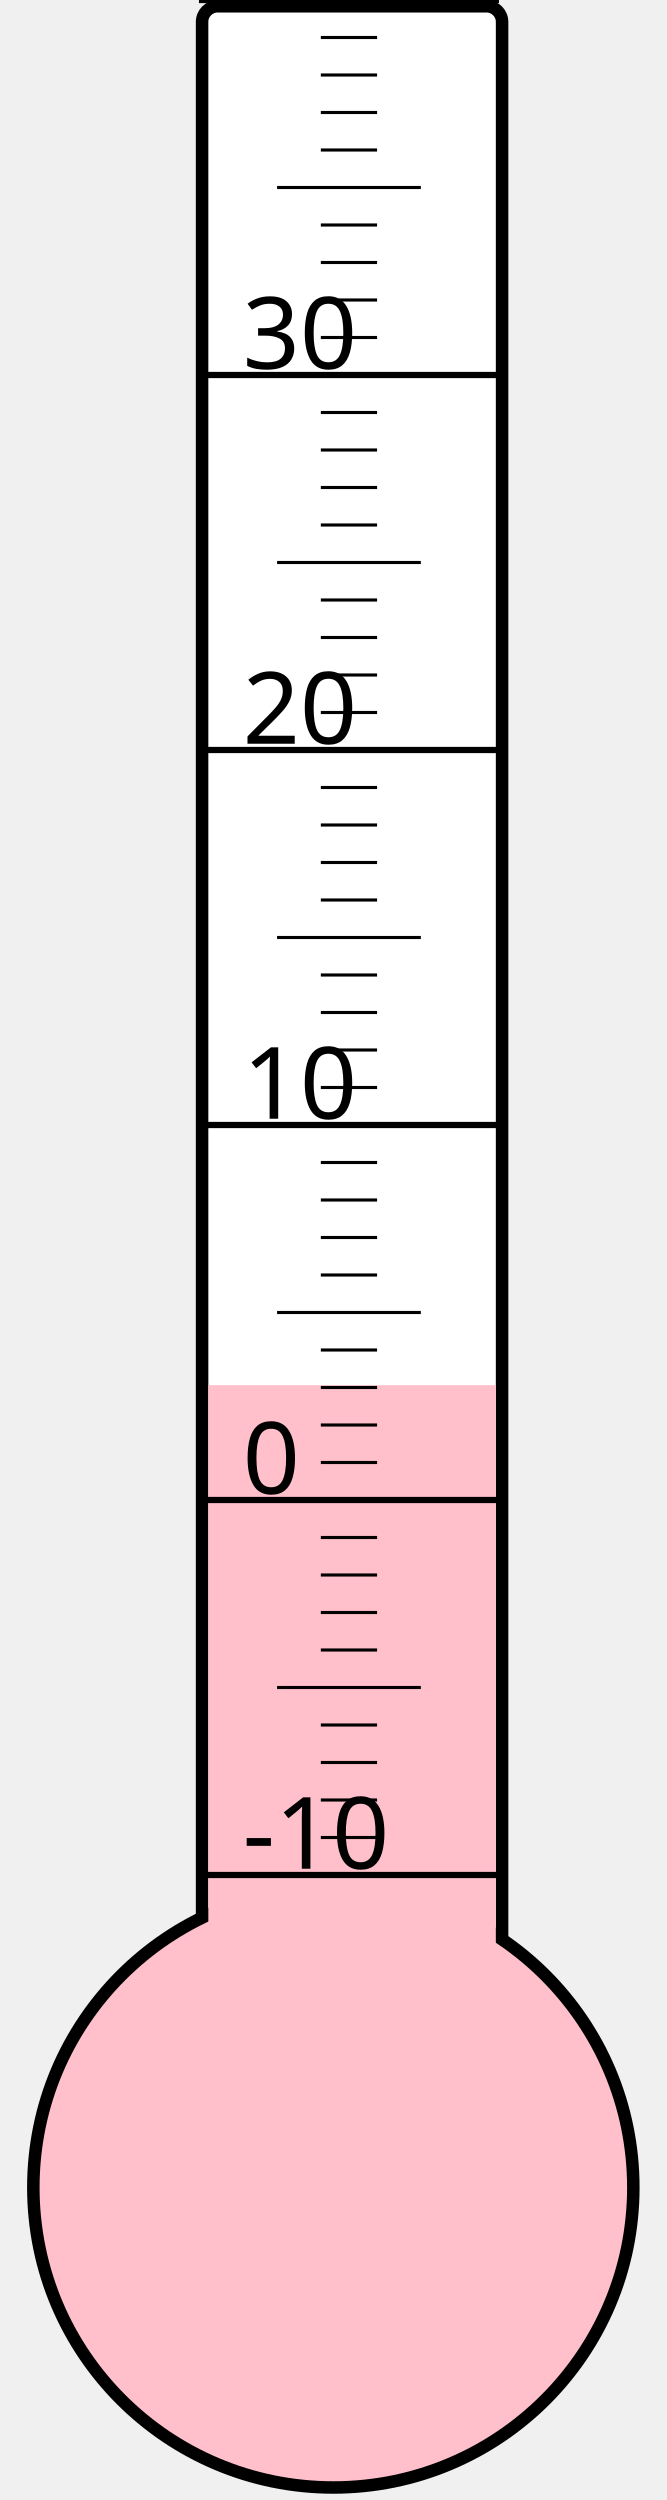
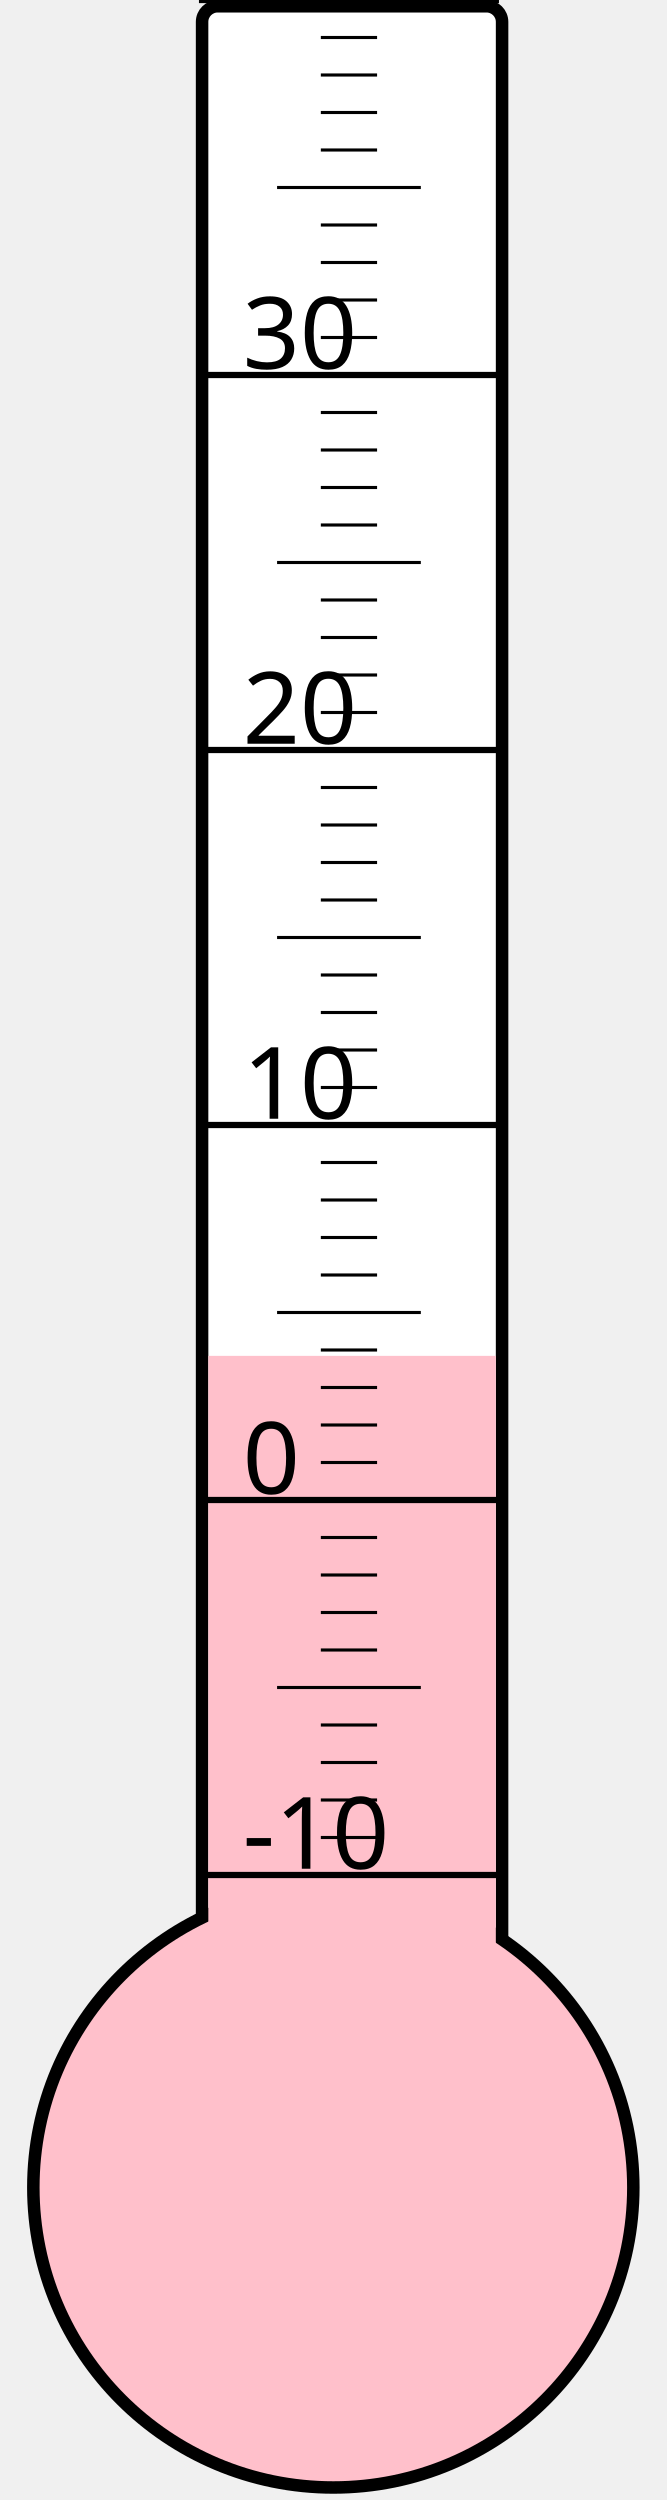
<svg xmlns="http://www.w3.org/2000/svg" width="40px" height="150px" viewBox="0 0 200 800">
  <rect width="200" height="800" x="0" y="0" style="fill: #ffffeb; fill-opacity: 0;" />
  <rect width="96" height="680" x="58" y="2" rx="5" ry="5" style="fill: white; fill-opacity: 1; stroke: black; stroke-width: 4;" />
  <circle cx="100" cy="700" r="96" style="fill: pink; stroke: black; stroke-width: 4;" />
-   <rect width="92" height="256.75" x="60" y="443.25" style="fill: pink; fill-opacity: 1; stroke-width: 0;" />
+   <rect width="92" height="266.125" x="60" y="433.875" style="fill: pink; fill-opacity: 1; stroke-width: 0;" />
  <text x="71" y="598" style="font-family: sans-serif; font-size: 24pt;">-10</text>
  <text x="71" y="478" style="font-family: sans-serif; font-size: 24pt;">0</text>
  <text x="71" y="358" style="font-family: sans-serif; font-size: 24pt;">10</text>
  <text x="71" y="238" style="font-family: sans-serif; font-size: 24pt;">20</text>
  <text x="71" y="118" style="font-family: sans-serif; font-size: 24pt;">30</text>
  <g style="stroke: black;">
    <line x1="57" y1="600" x2="153" y2="600" style="stroke-width: 2;" />
    <line x1="96" y1="588" x2="114" y2="588" style="stroke-width: 1;" />
    <line x1="96" y1="576" x2="114" y2="576" style="stroke-width: 1;" />
    <line x1="96" y1="564" x2="114" y2="564" style="stroke-width: 1;" />
    <line x1="96" y1="552" x2="114" y2="552" style="stroke-width: 1;" />
    <line x1="82" y1="540" x2="128" y2="540" style="stroke-width: 1;" />
    <line x1="96" y1="528" x2="114" y2="528" style="stroke-width: 1;" />
    <line x1="96" y1="516" x2="114" y2="516" style="stroke-width: 1;" />
    <line x1="96" y1="504" x2="114" y2="504" style="stroke-width: 1;" />
    <line x1="96" y1="492" x2="114" y2="492" style="stroke-width: 1;" />
    <line x1="57" y1="480" x2="153" y2="480" style="stroke-width: 2;" />
    <line x1="96" y1="468" x2="114" y2="468" style="stroke-width: 1;" />
    <line x1="96" y1="456" x2="114" y2="456" style="stroke-width: 1;" />
    <line x1="96" y1="444" x2="114" y2="444" style="stroke-width: 1;" />
    <line x1="96" y1="432" x2="114" y2="432" style="stroke-width: 1;" />
    <line x1="82" y1="420" x2="128" y2="420" style="stroke-width: 1;" />
    <line x1="96" y1="408" x2="114" y2="408" style="stroke-width: 1;" />
    <line x1="96" y1="396" x2="114" y2="396" style="stroke-width: 1;" />
    <line x1="96" y1="384" x2="114" y2="384" style="stroke-width: 1;" />
    <line x1="96" y1="372" x2="114" y2="372" style="stroke-width: 1;" />
    <line x1="57" y1="360" x2="153" y2="360" style="stroke-width: 2;" />
    <line x1="96" y1="348" x2="114" y2="348" style="stroke-width: 1;" />
    <line x1="96" y1="336" x2="114" y2="336" style="stroke-width: 1;" />
    <line x1="96" y1="324" x2="114" y2="324" style="stroke-width: 1;" />
    <line x1="96" y1="312" x2="114" y2="312" style="stroke-width: 1;" />
    <line x1="82" y1="300" x2="128" y2="300" style="stroke-width: 1;" />
    <line x1="96" y1="288" x2="114" y2="288" style="stroke-width: 1;" />
    <line x1="96" y1="276" x2="114" y2="276" style="stroke-width: 1;" />
    <line x1="96" y1="264" x2="114" y2="264" style="stroke-width: 1;" />
    <line x1="96" y1="252" x2="114" y2="252" style="stroke-width: 1;" />
    <line x1="57" y1="240" x2="153" y2="240" style="stroke-width: 2;" />
    <line x1="96" y1="228" x2="114" y2="228" style="stroke-width: 1;" />
    <line x1="96" y1="216" x2="114" y2="216" style="stroke-width: 1;" />
    <line x1="96" y1="204" x2="114" y2="204" style="stroke-width: 1;" />
    <line x1="96" y1="192" x2="114" y2="192" style="stroke-width: 1;" />
    <line x1="82" y1="180" x2="128" y2="180" style="stroke-width: 1;" />
    <line x1="96" y1="168" x2="114" y2="168" style="stroke-width: 1;" />
    <line x1="96" y1="156" x2="114" y2="156" style="stroke-width: 1;" />
    <line x1="96" y1="144" x2="114" y2="144" style="stroke-width: 1;" />
    <line x1="96" y1="132" x2="114" y2="132" style="stroke-width: 1;" />
    <line x1="57" y1="120" x2="153" y2="120" style="stroke-width: 2;" />
    <line x1="96" y1="108" x2="114" y2="108" style="stroke-width: 1;" />
    <line x1="96" y1="96" x2="114" y2="96" style="stroke-width: 1;" />
    <line x1="96" y1="84" x2="114" y2="84" style="stroke-width: 1;" />
    <line x1="96" y1="72" x2="114" y2="72" style="stroke-width: 1;" />
    <line x1="82" y1="60" x2="128" y2="60" style="stroke-width: 1;" />
    <line x1="96" y1="48" x2="114" y2="48" style="stroke-width: 1;" />
    <line x1="96" y1="36" x2="114" y2="36" style="stroke-width: 1;" />
    <line x1="96" y1="24" x2="114" y2="24" style="stroke-width: 1;" />
    <line x1="96" y1="12" x2="114" y2="12" style="stroke-width: 1;" />
    <line x1="57" y1="0" x2="153" y2="0" style="stroke-width: 2;" />
  </g>
</svg>
